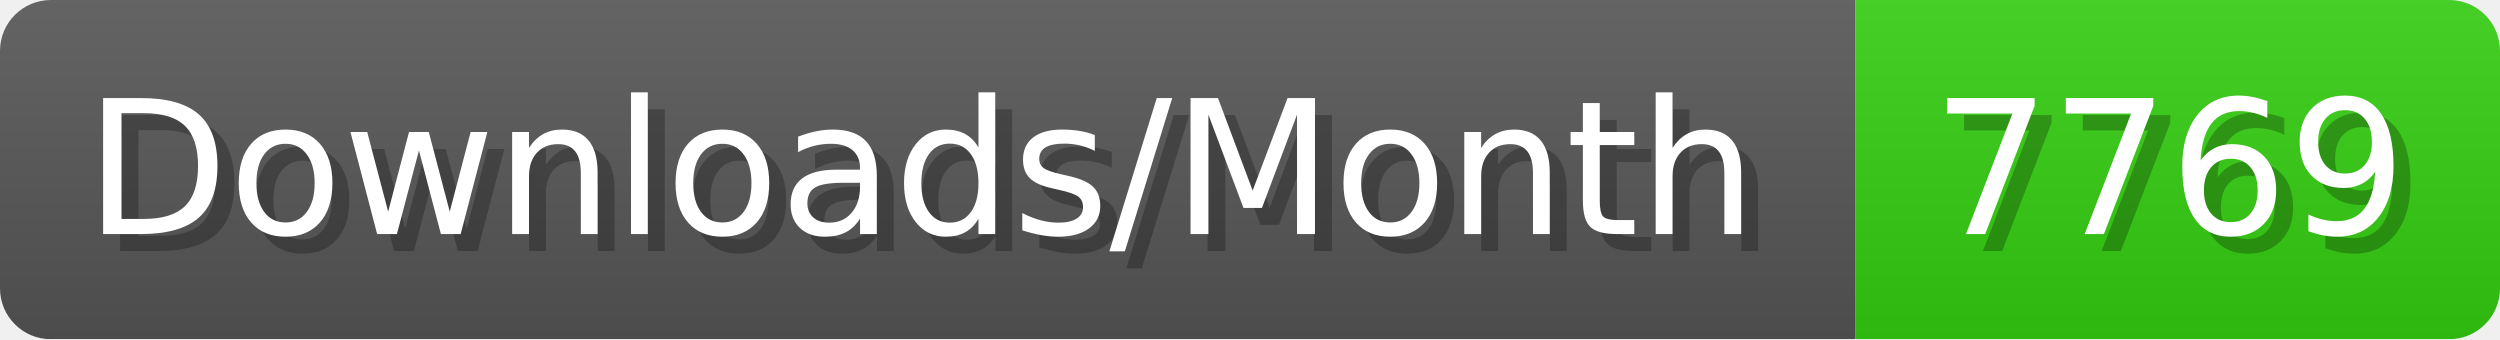
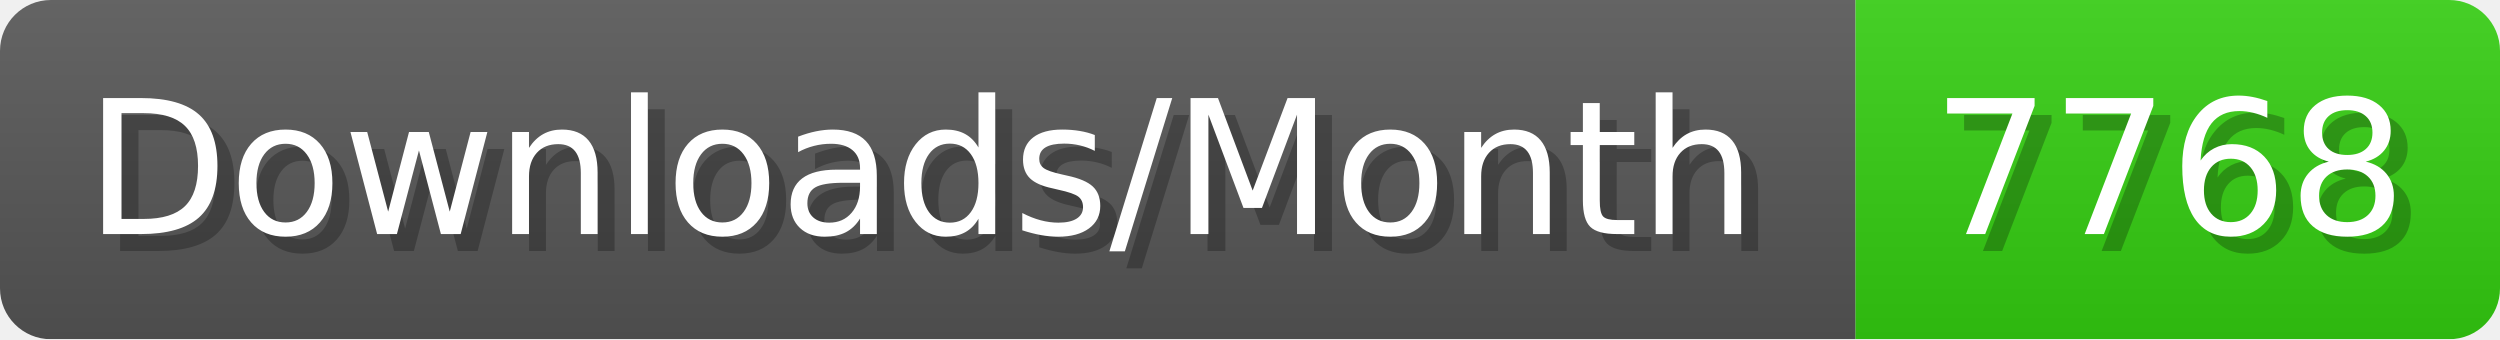
- <svg xmlns="http://www.w3.org/2000/svg" width="147.4" height="20" viewBox="0 0 1474 200" role="img" aria-label="Downloads/Month: 7769">
+ <svg xmlns="http://www.w3.org/2000/svg" width="147.4" height="20" viewBox="0 0 1474 200" role="img" aria-label="Downloads/Month: 7768">
  <linearGradient id="YlXUI" x2="0" y2="100%">
    <stop offset="0" stop-opacity=".1" stop-color="#EEE" />
    <stop offset="1" stop-opacity=".1" />
  </linearGradient>
  <mask id="JHhop">
    <rect width="1474" height="200" rx="30" fill="#FFF" />
  </mask>
  <g mask="url(#JHhop)">
    <rect width="1094" height="200" fill="#555" />
    <rect width="380" height="200" fill="#3C1" x="1094" />
    <rect width="1474" height="200" fill="url(#YlXUI)" />
  </g>
  <g aria-hidden="true" fill="#fff" text-anchor="start" font-family="Verdana,DejaVu Sans,sans-serif" font-size="110">
    <text x="60" y="148" textLength="994" fill="#000" opacity="0.25">Downloads/Month</text>
    <text x="50" y="138" textLength="994">Downloads/Month</text>
-     <text x="1149" y="148" textLength="280" fill="#000" opacity="0.25">7769</text>
-     <text x="1139" y="138" textLength="280">7769</text>
+     <text x="1149" y="148" textLength="280" fill="#000" opacity="0.25">7768</text>
+     <text x="1139" y="138" textLength="280">7768</text>
  </g>
</svg>
